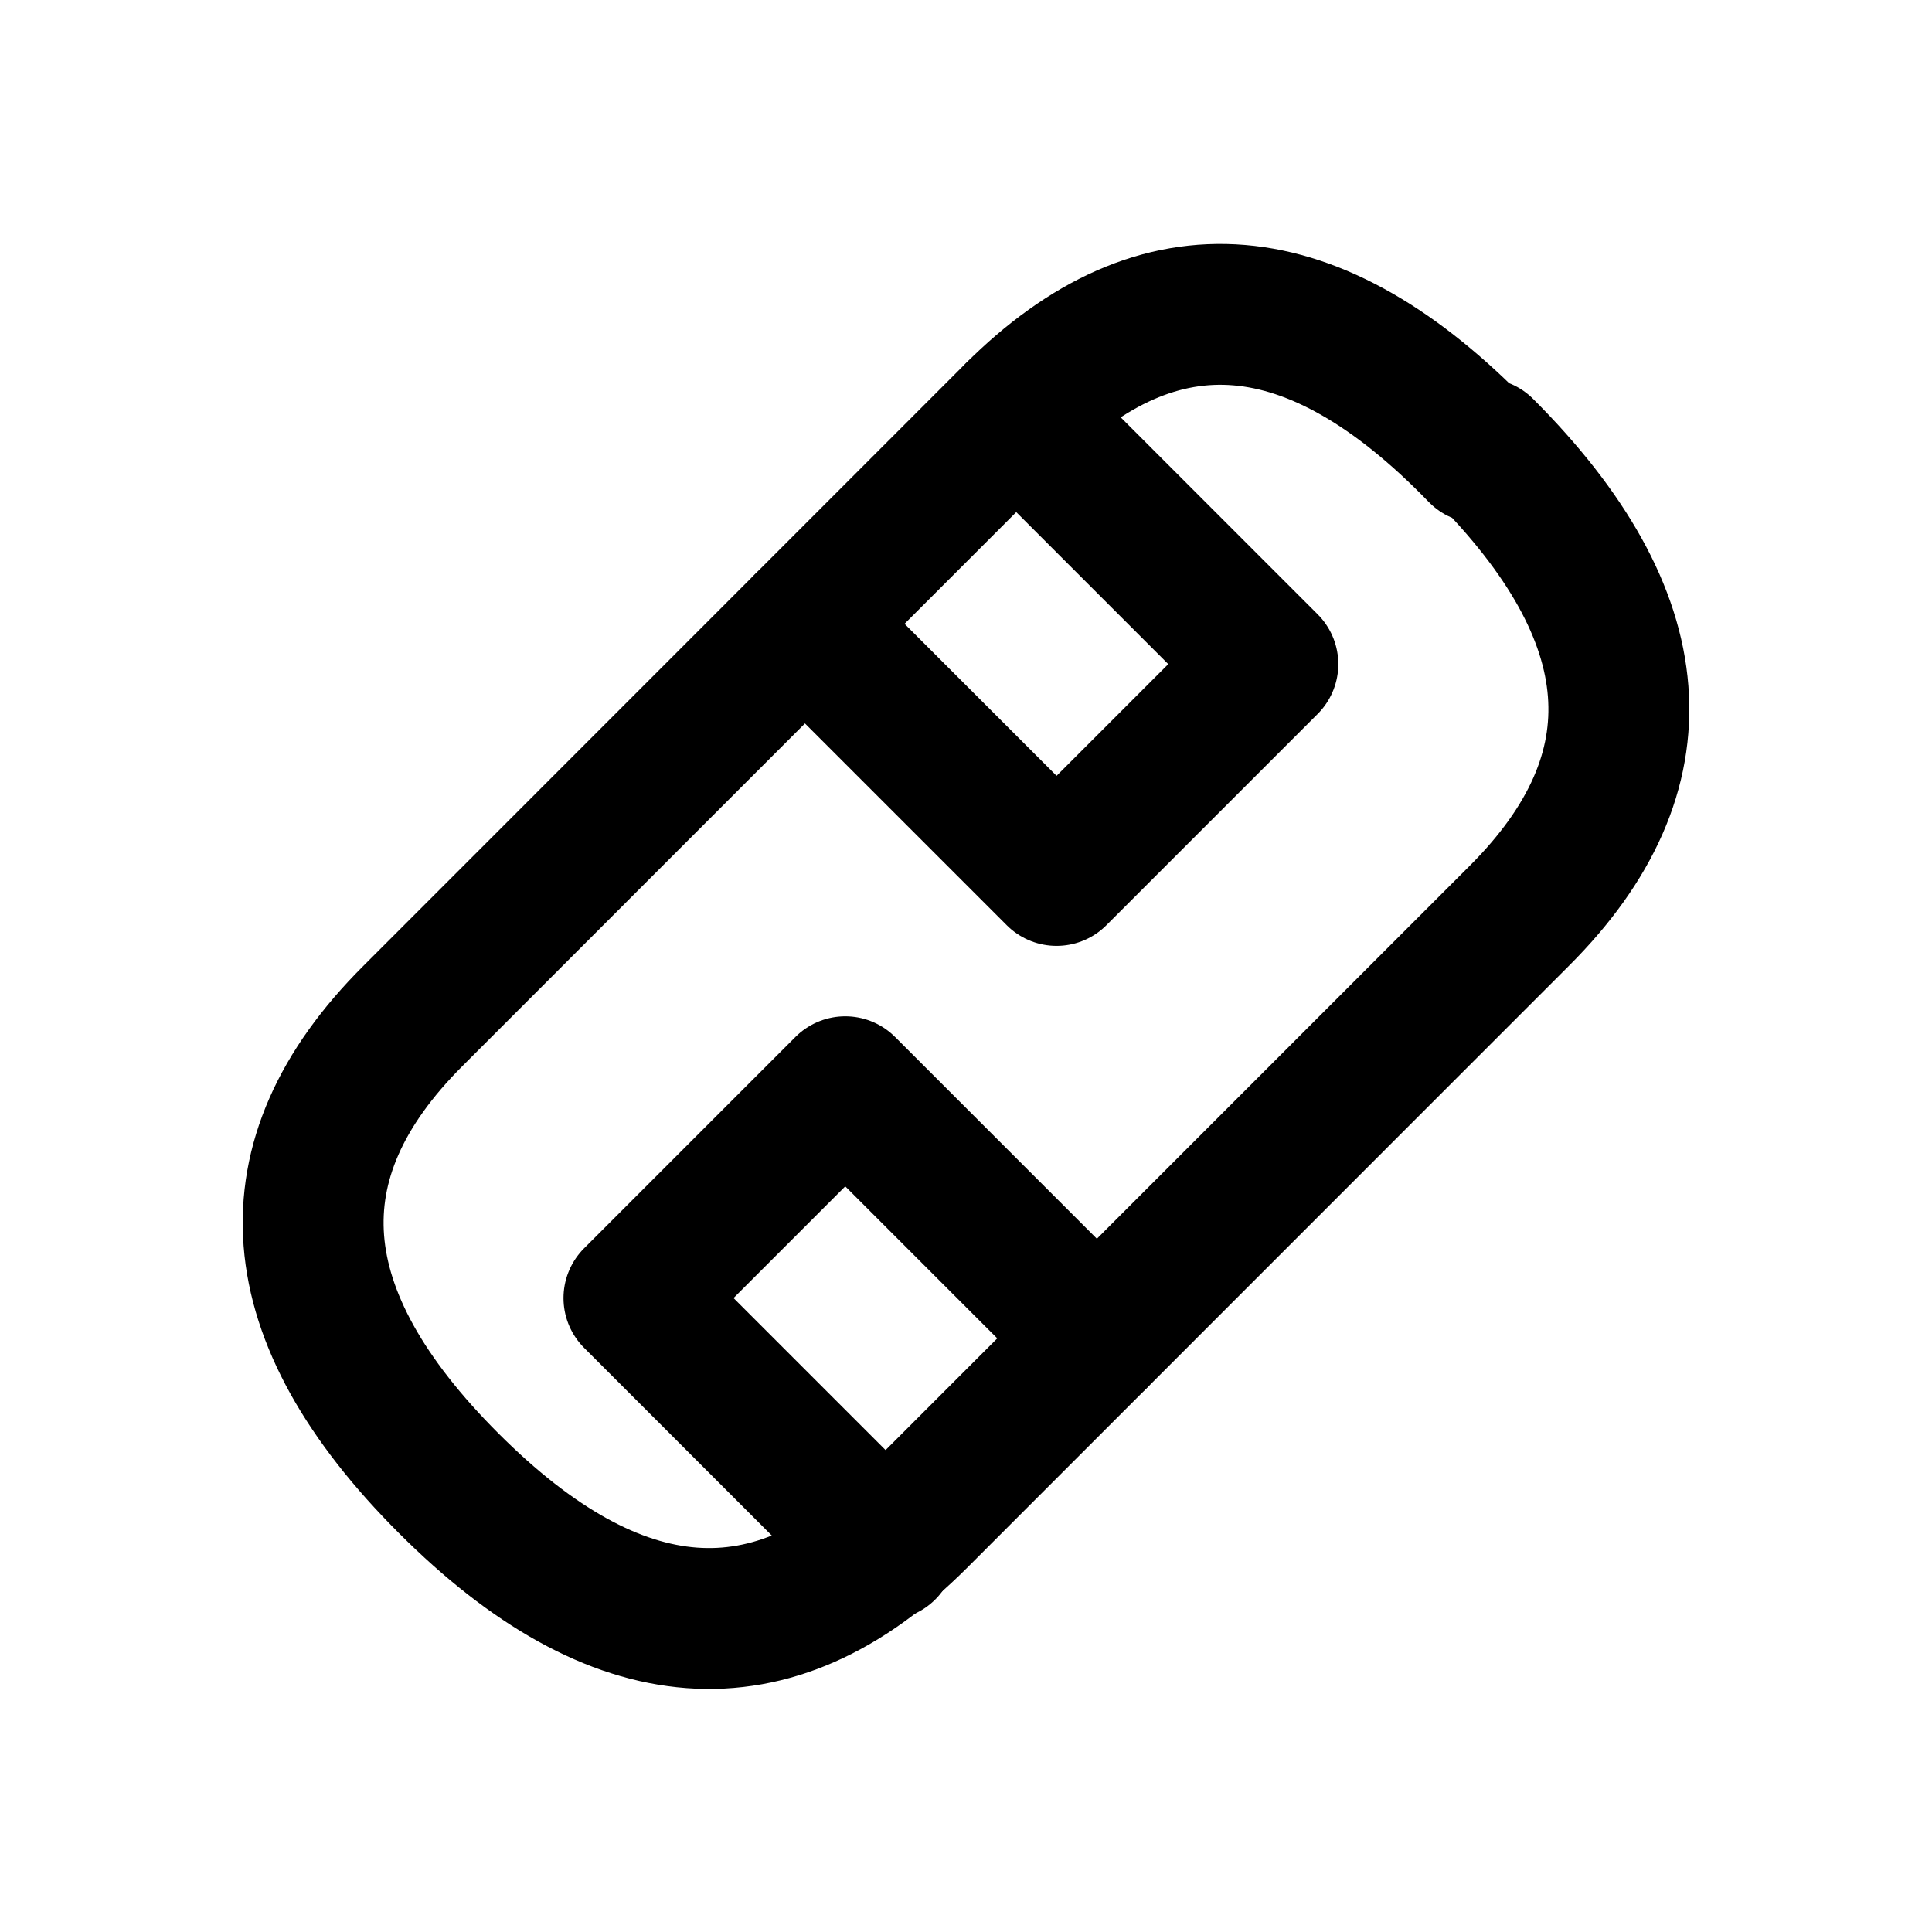
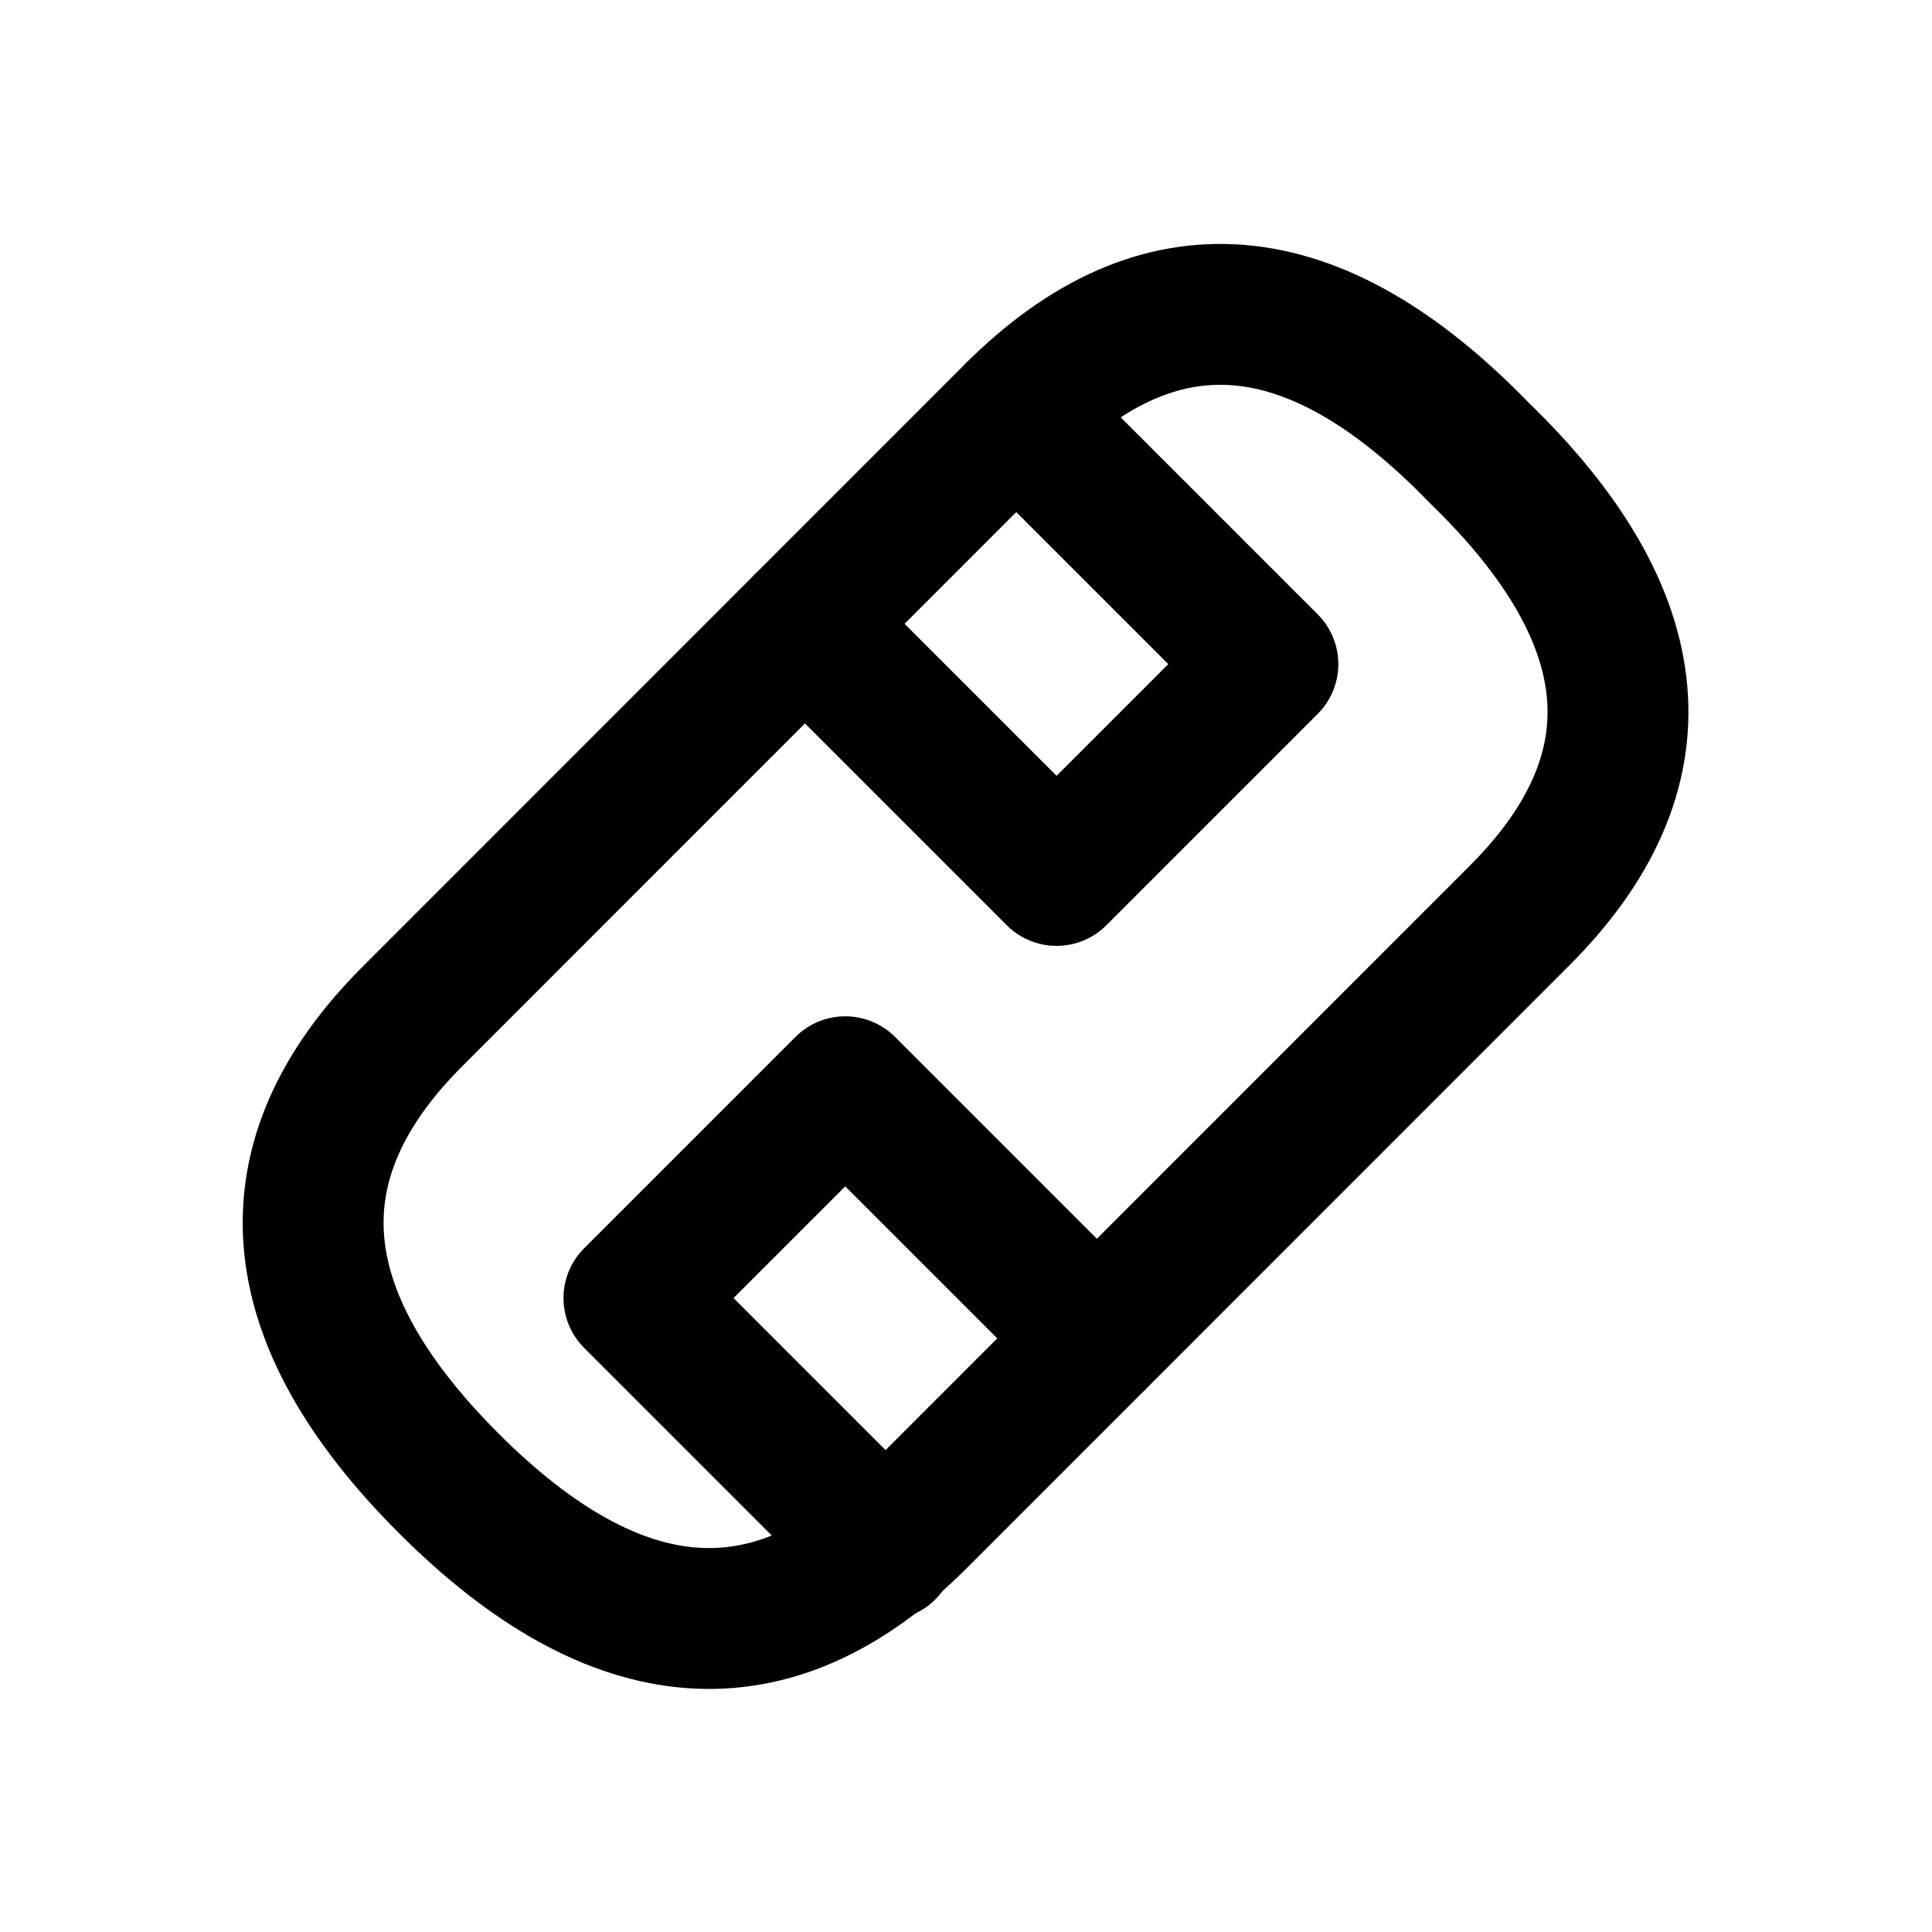
<svg xmlns="http://www.w3.org/2000/svg" width="24" height="24" viewBox="0 0 24 24" fill="none" stroke="currentColor" stroke-width="1.75" stroke-linecap="round" stroke-linejoin="round" aria-hidden="true" focusable="false">
-   <path d="M18.375 5.625Q15.3 2.448 12.608 5.14L5.125 12.625Q2.448 15.3 5.574 18.426 8.7 21.552 11.392 18.86L18.875 11.375Q21.552 8.7 18.426 5.574Z" />
+   <path d="M18.375 5.625Q15.3 2.448 12.608 5.14L5.125 12.625Q2.448 15.3 5.574 18.426 8.7 21.552 11.392 18.86L18.875 11.375Q21.552 8.7 18.375 5.625Z" />
  <path d="M12.625 5.125L15.75 8.25 13.125 10.875 10 7.75M13.625 16.625L10.5 13.5 7.875 16.125 11 19.25" />
</svg>
